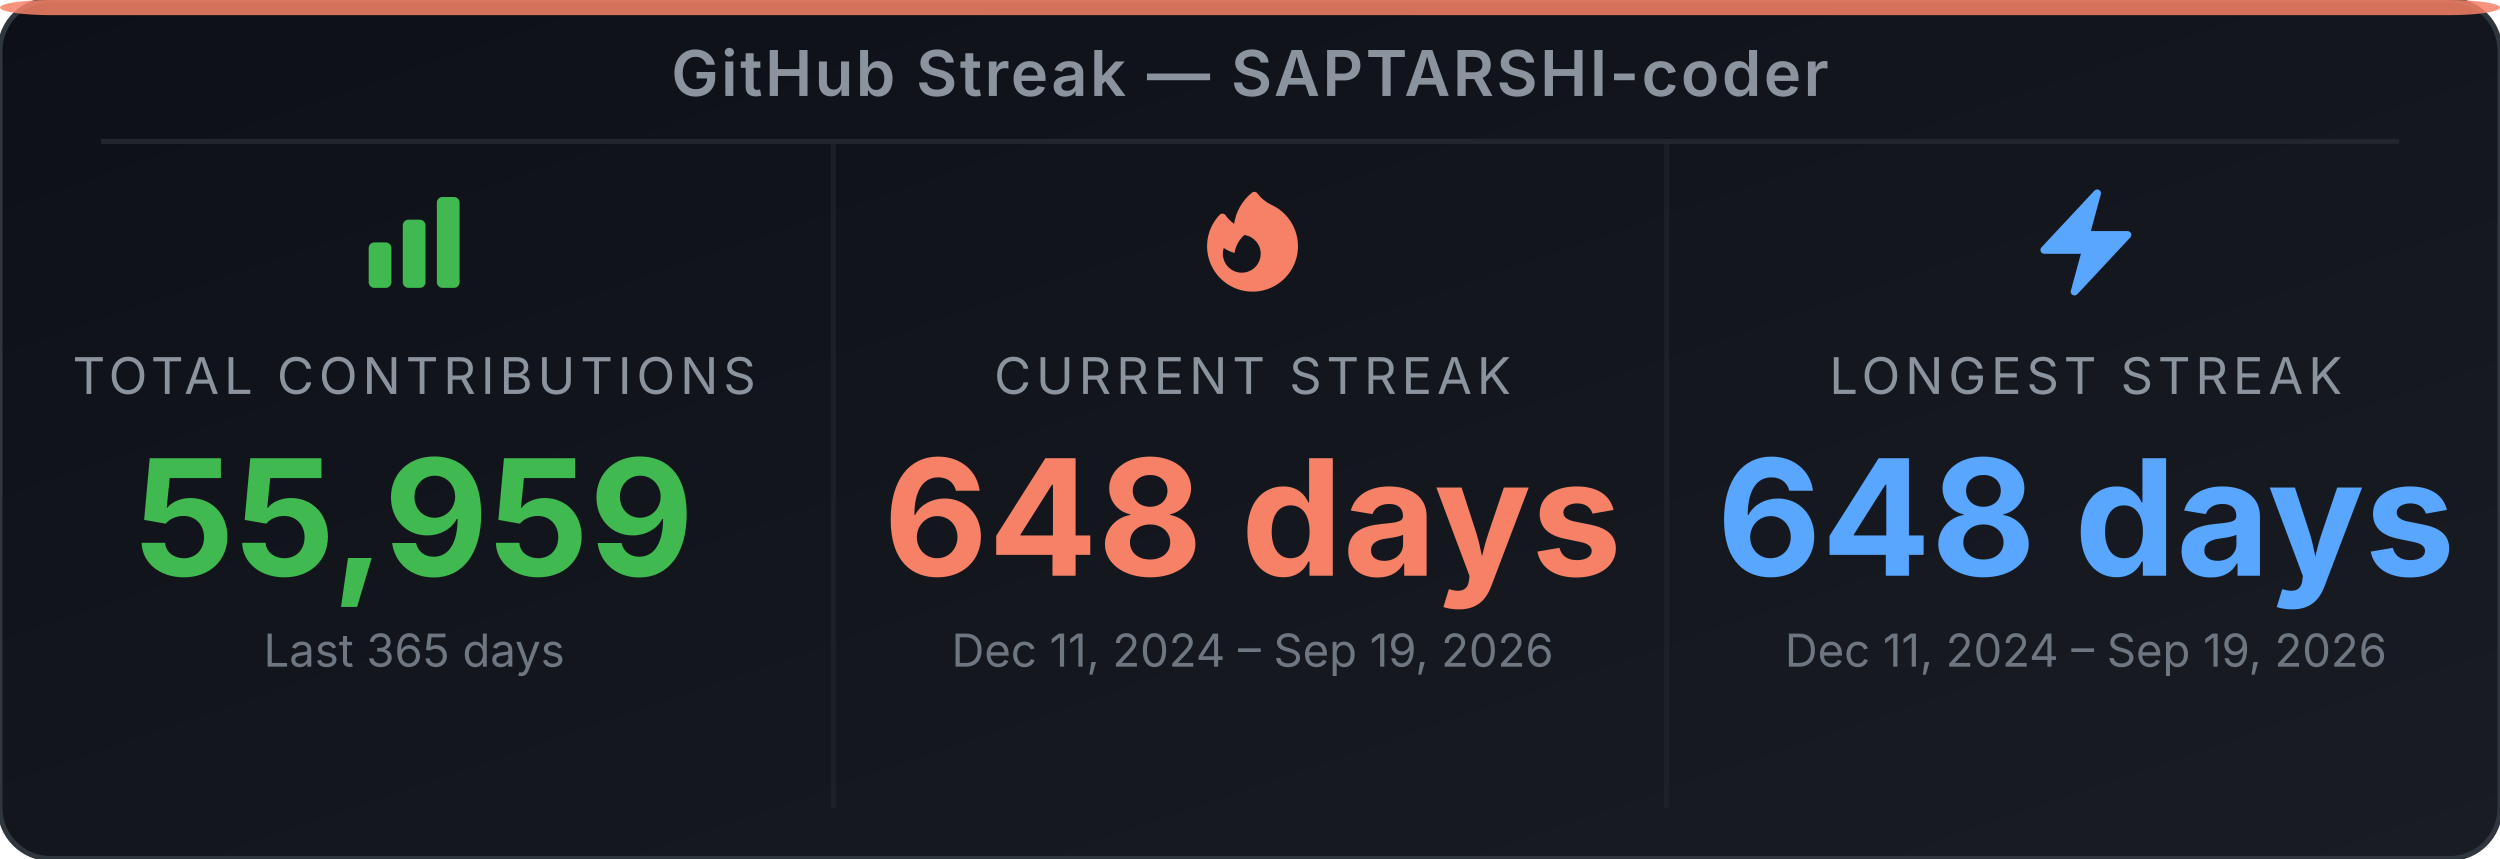
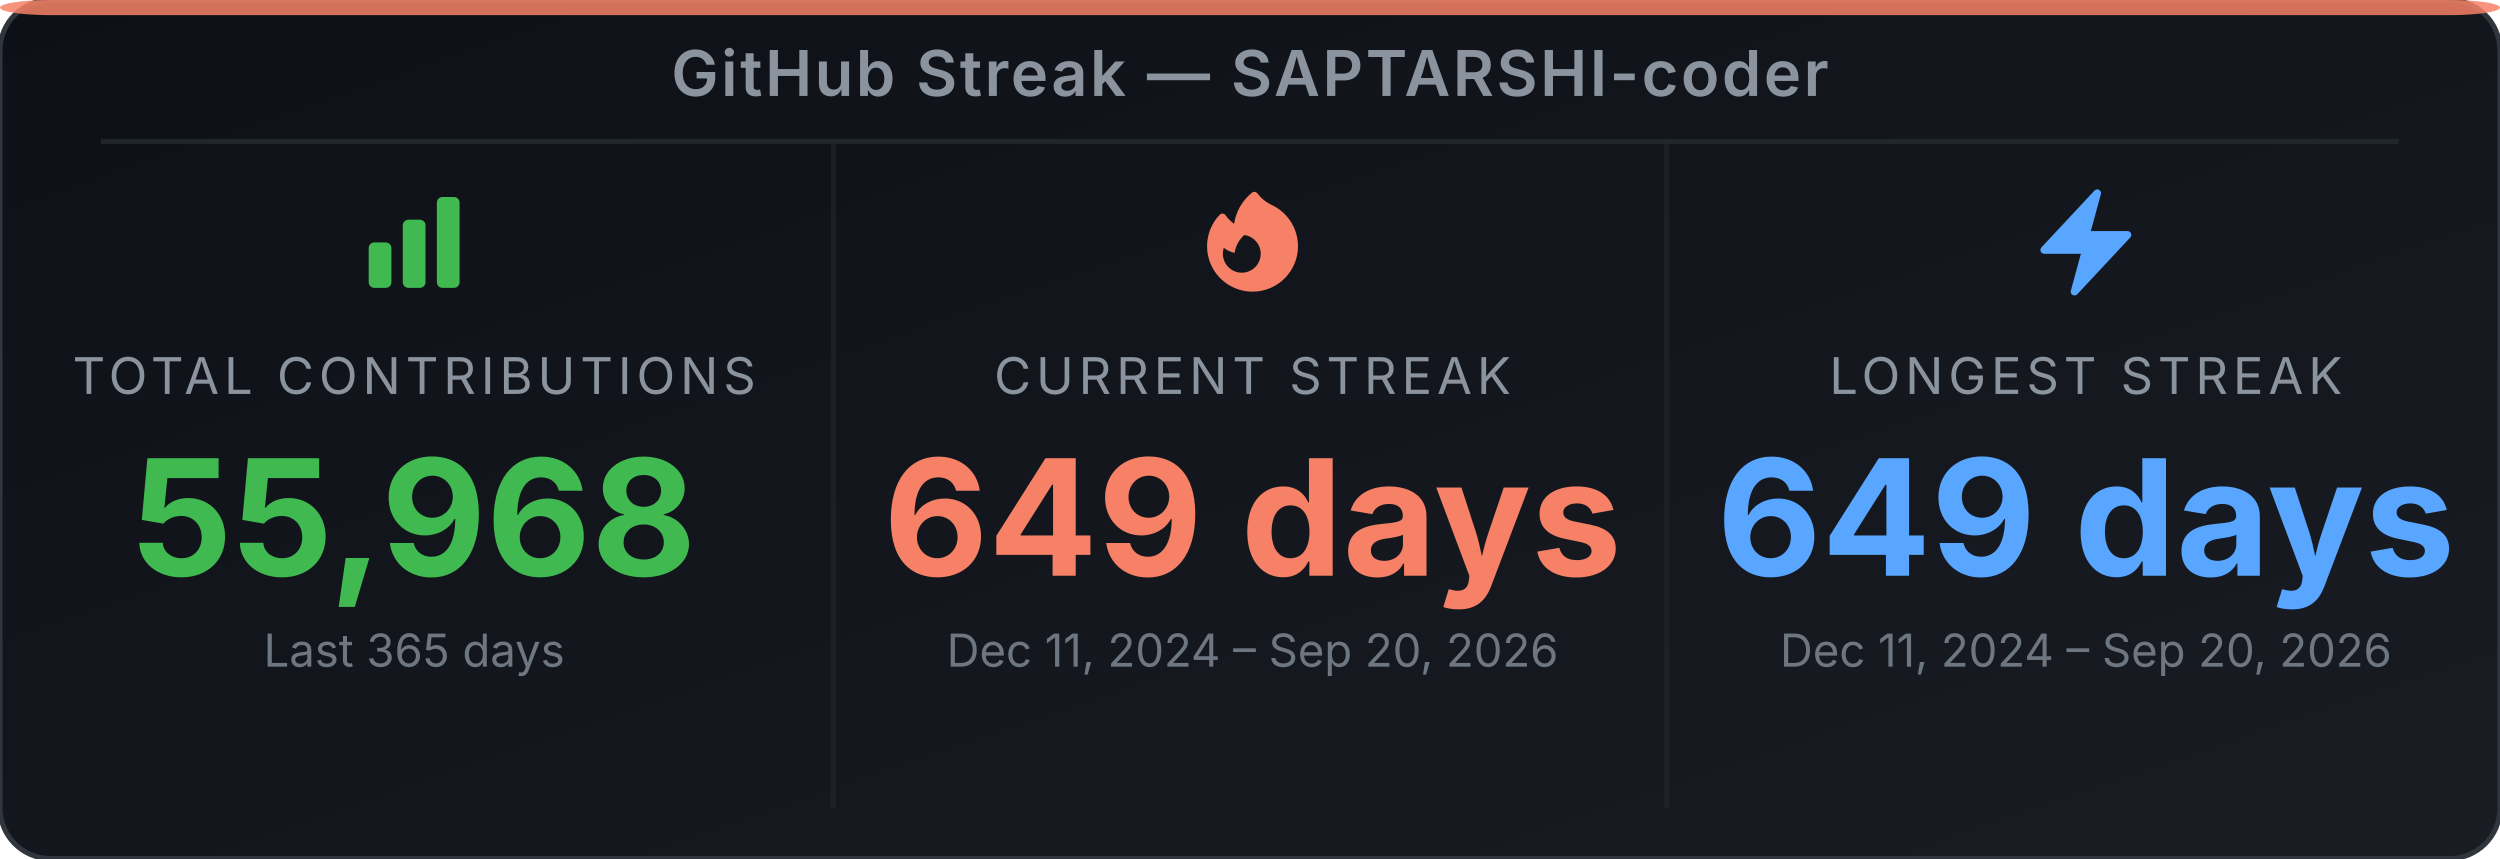
<svg xmlns="http://www.w3.org/2000/svg" width="495" height="170" viewBox="0 0 495 170" role="img" aria-label="GitHub Streak Stats for SAPTARSHI-coder">
  <defs>
-     <linearGradient id="bg-e28uh8" x1="0" y1="0" x2="1" y2="1">
+     <linearGradient id="bg-ex1q4w" x1="0" y1="0" x2="1" y2="1">
      <stop offset="0%" stop-color="#0d1117" />
      <stop offset="100%" stop-color="#191d23" />
    </linearGradient>
  </defs>
-   <rect width="495" height="170" rx="10" ry="10" fill="url(#bg-e28uh8)" stroke="#30363d" stroke-width="1" />
+   <rect width="495" height="170" rx="10" ry="10" fill="url(#bg-ex1q4w)" stroke="#30363d" stroke-width="1" />
  <rect x="0" y="0" width="495" height="3" rx="10" ry="2" fill="#f78166" opacity="0.85" />
  <text x="247.5" y="19" text-anchor="middle" font-family="'Inter', 'Helvetica Neue', Arial, sans-serif" font-size="12.5" font-weight="600" fill="#8b949e" letter-spacing="0.5">GitHub Streak — SAPTARSHI-coder</text>
  <line x1="20" y1="28" x2="475" y2="28" stroke="#21262d" stroke-width="1" />
  <line x1="165" y1="28" x2="165" y2="160" stroke="#21262d" stroke-width="1" opacity="0.6" />
  <line x1="330" y1="28" x2="330" y2="160" stroke="#21262d" stroke-width="1" opacity="0.6" />
  <svg x="70" y="36" width="24" height="24" viewBox="0 0 24 24">
    <path fill-rule="evenodd" clip-rule="evenodd" d="M3 13.125C3 12.504 3.504 12 4.125 12h2.25c.621 0 1.125.504 1.125 1.125v6.75C7.5 20.496 6.996 21 6.375 21h-2.25A1.125 1.125 0 0 1 3 19.875v-6.75zm6.75-4.5c0-.621.504-1.125 1.125-1.125h2.25c.621 0 1.125.504 1.125 1.125v11.25c0 .621-.504 1.125-1.125 1.125h-2.25a1.125 1.125 0 0 1-1.125-1.125V8.625zm6.75-4.5c0-.621.504-1.125 1.125-1.125h2.25C20.496 3 21 3.504 21 4.125v15.75c0 .621-.504 1.125-1.125 1.125h-2.25a1.125 1.125 0 0 1-1.125-1.125V4.125z" fill="#3fb950" />
  </svg>
  <text x="82" y="78" text-anchor="middle" font-family="'Inter', 'Helvetica Neue', Arial, sans-serif" font-size="10" fill="#8b949e" letter-spacing="1">TOTAL CONTRIBUTIONS</text>
-   <text x="82" y="114" text-anchor="middle" font-family="'Inter', 'Helvetica Neue', Arial, sans-serif" font-size="32" font-weight="700" fill="#3fb950">55,959</text>
+   <text x="82" y="114" text-anchor="middle" font-family="'Inter', 'Helvetica Neue', Arial, sans-serif" font-size="32" font-weight="700" fill="#3fb950">55,968</text>
  <text x="82" y="132" text-anchor="middle" font-family="'Inter', 'Helvetica Neue', Arial, sans-serif" font-size="9" fill="#6e7681">Last 365 days</text>
  <svg x="236" y="36" width="24" height="24" viewBox="0 0 24 24">
    <path fill-rule="evenodd" clip-rule="evenodd" d="M12.963 2.286a.75.75 0 0 0-1.071-.136 9.742 9.742 0 0 0-3.539 6.177A7.547 7.547 0 0 1 6.648 6.61a.75.75 0 0 0-1.152-.082A9 9 0 1 0 15.68 4.534a7.46 7.46 0 0 1-2.717-2.248zm.66 11.964a3.75 3.75 0 1 1-7.313-1.172c.628.465 1.35.81 2.133 1a5.99 5.99 0 0 1 1.925-3.545 3.75 3.75 0 0 1 3.255 3.717z" fill="#f78166" />
  </svg>
  <text x="248" y="78" text-anchor="middle" font-family="'Inter', 'Helvetica Neue', Arial, sans-serif" font-size="10" fill="#8b949e" letter-spacing="1">CURRENT STREAK</text>
-   <text x="248" y="114" text-anchor="middle" font-family="'Inter', 'Helvetica Neue', Arial, sans-serif" font-size="32" font-weight="700" fill="#f78166">648 days</text>
-   <text x="248" y="132" text-anchor="middle" font-family="'Inter', 'Helvetica Neue', Arial, sans-serif" font-size="9" fill="#6e7681">Dec 11, 2024 – Sep 19, 2026</text>
+   <text x="248" y="114" text-anchor="middle" font-family="'Inter', 'Helvetica Neue', Arial, sans-serif" font-size="32" font-weight="700" fill="#f78166">649 days</text>
+   <text x="248" y="132" text-anchor="middle" font-family="'Inter', 'Helvetica Neue', Arial, sans-serif" font-size="9" fill="#6e7681">Dec 11, 2024 – Sep 20, 2026</text>
  <svg x="401" y="36" width="24" height="24" viewBox="0 0 24 24">
    <path fill-rule="evenodd" clip-rule="evenodd" d="M14.615 1.595a.75.75 0 0 1 .359.852L12.982 9.75h7.268a.75.75 0 0 1 .548 1.262l-10.5 11.25a.75.75 0 0 1-1.272-.71l1.992-7.302H3.75a.75.75 0 0 1-.548-1.262l10.5-11.25a.75.75 0 0 1 .913-.143z" fill="#58a6ff" />
  </svg>
  <text x="413" y="78" text-anchor="middle" font-family="'Inter', 'Helvetica Neue', Arial, sans-serif" font-size="10" fill="#8b949e" letter-spacing="1">LONGEST STREAK</text>
-   <text x="413" y="114" text-anchor="middle" font-family="'Inter', 'Helvetica Neue', Arial, sans-serif" font-size="32" font-weight="700" fill="#58a6ff">648 days</text>
-   <text x="413" y="132" text-anchor="middle" font-family="'Inter', 'Helvetica Neue', Arial, sans-serif" font-size="9" fill="#6e7681">Dec 11, 2024 – Sep 19, 2026</text>
+   <text x="413" y="114" text-anchor="middle" font-family="'Inter', 'Helvetica Neue', Arial, sans-serif" font-size="32" font-weight="700" fill="#58a6ff">649 days</text>
+   <text x="413" y="132" text-anchor="middle" font-family="'Inter', 'Helvetica Neue', Arial, sans-serif" font-size="9" fill="#6e7681">Dec 11, 2024 – Sep 20, 2026</text>
</svg>
